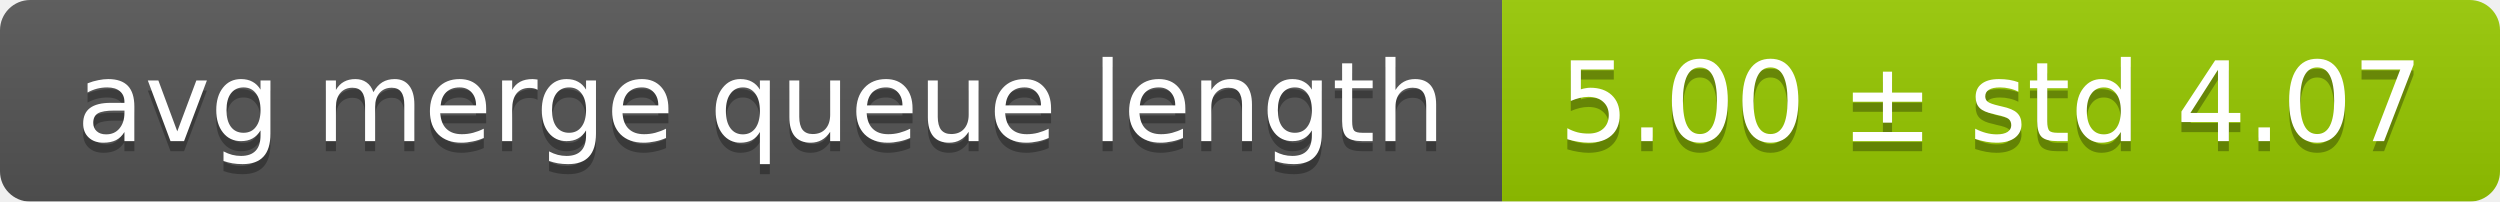
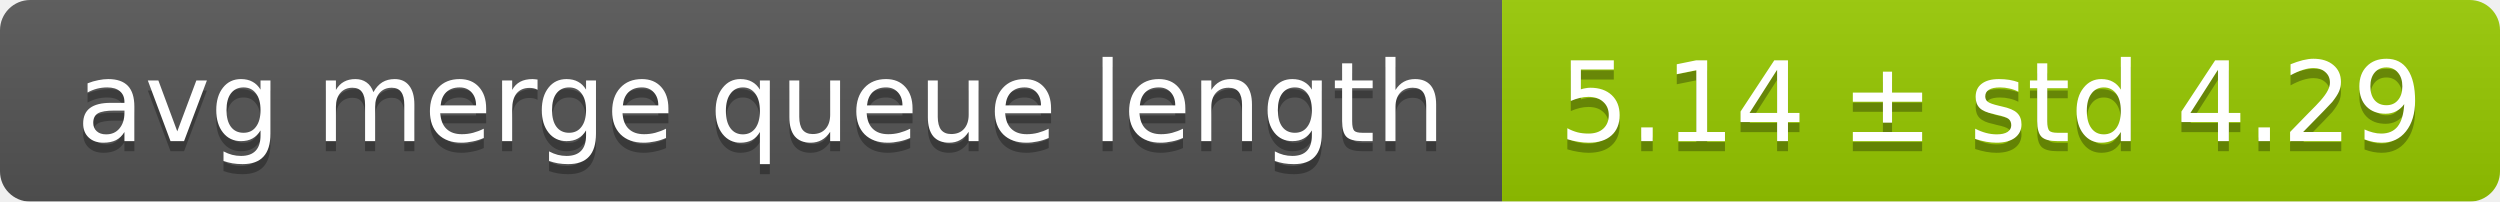
<svg xmlns="http://www.w3.org/2000/svg" width="248" height="20">
  <linearGradient id="smooth" x2="0" y2="100%">
    <stop offset="0" stop-color="#bbb" stop-opacity=".1" />
    <stop offset="1" stop-opacity=".1" />
  </linearGradient>
  <mask id="round">
    <rect width="248" height="20" rx="3" fill="#fff" />
  </mask>
  <g mask="url(#round)">
    <rect width="149" height="20" fill="#555" />
    <rect x="149" width="99" height="20" fill="#97ca00" />
    <rect width="248" height="20" fill="url(#smooth)" />
  </g>
  <g fill="#fff" text-anchor="middle" font-family="DejaVu Sans,Verdana,Geneva,sans-serif" font-size="11">
    <text x="75.5" y="15" fill="#010101" fill-opacity=".3">avg merge queue length</text>
    <text x="75.5" y="14">avg merge queue length</text>
-     <text x="197.5" y="15" fill="#010101" fill-opacity=".3">5.00 ± std 4.07</text>
-     <text x="197.5" y="14">5.00 ± std 4.07</text>
+     <text x="197.5" y="15" fill="#010101" fill-opacity=".3">5.14 ± std 4.29</text>
+     <text x="197.5" y="14">5.14 ± std 4.29</text>
  </g>
</svg>
